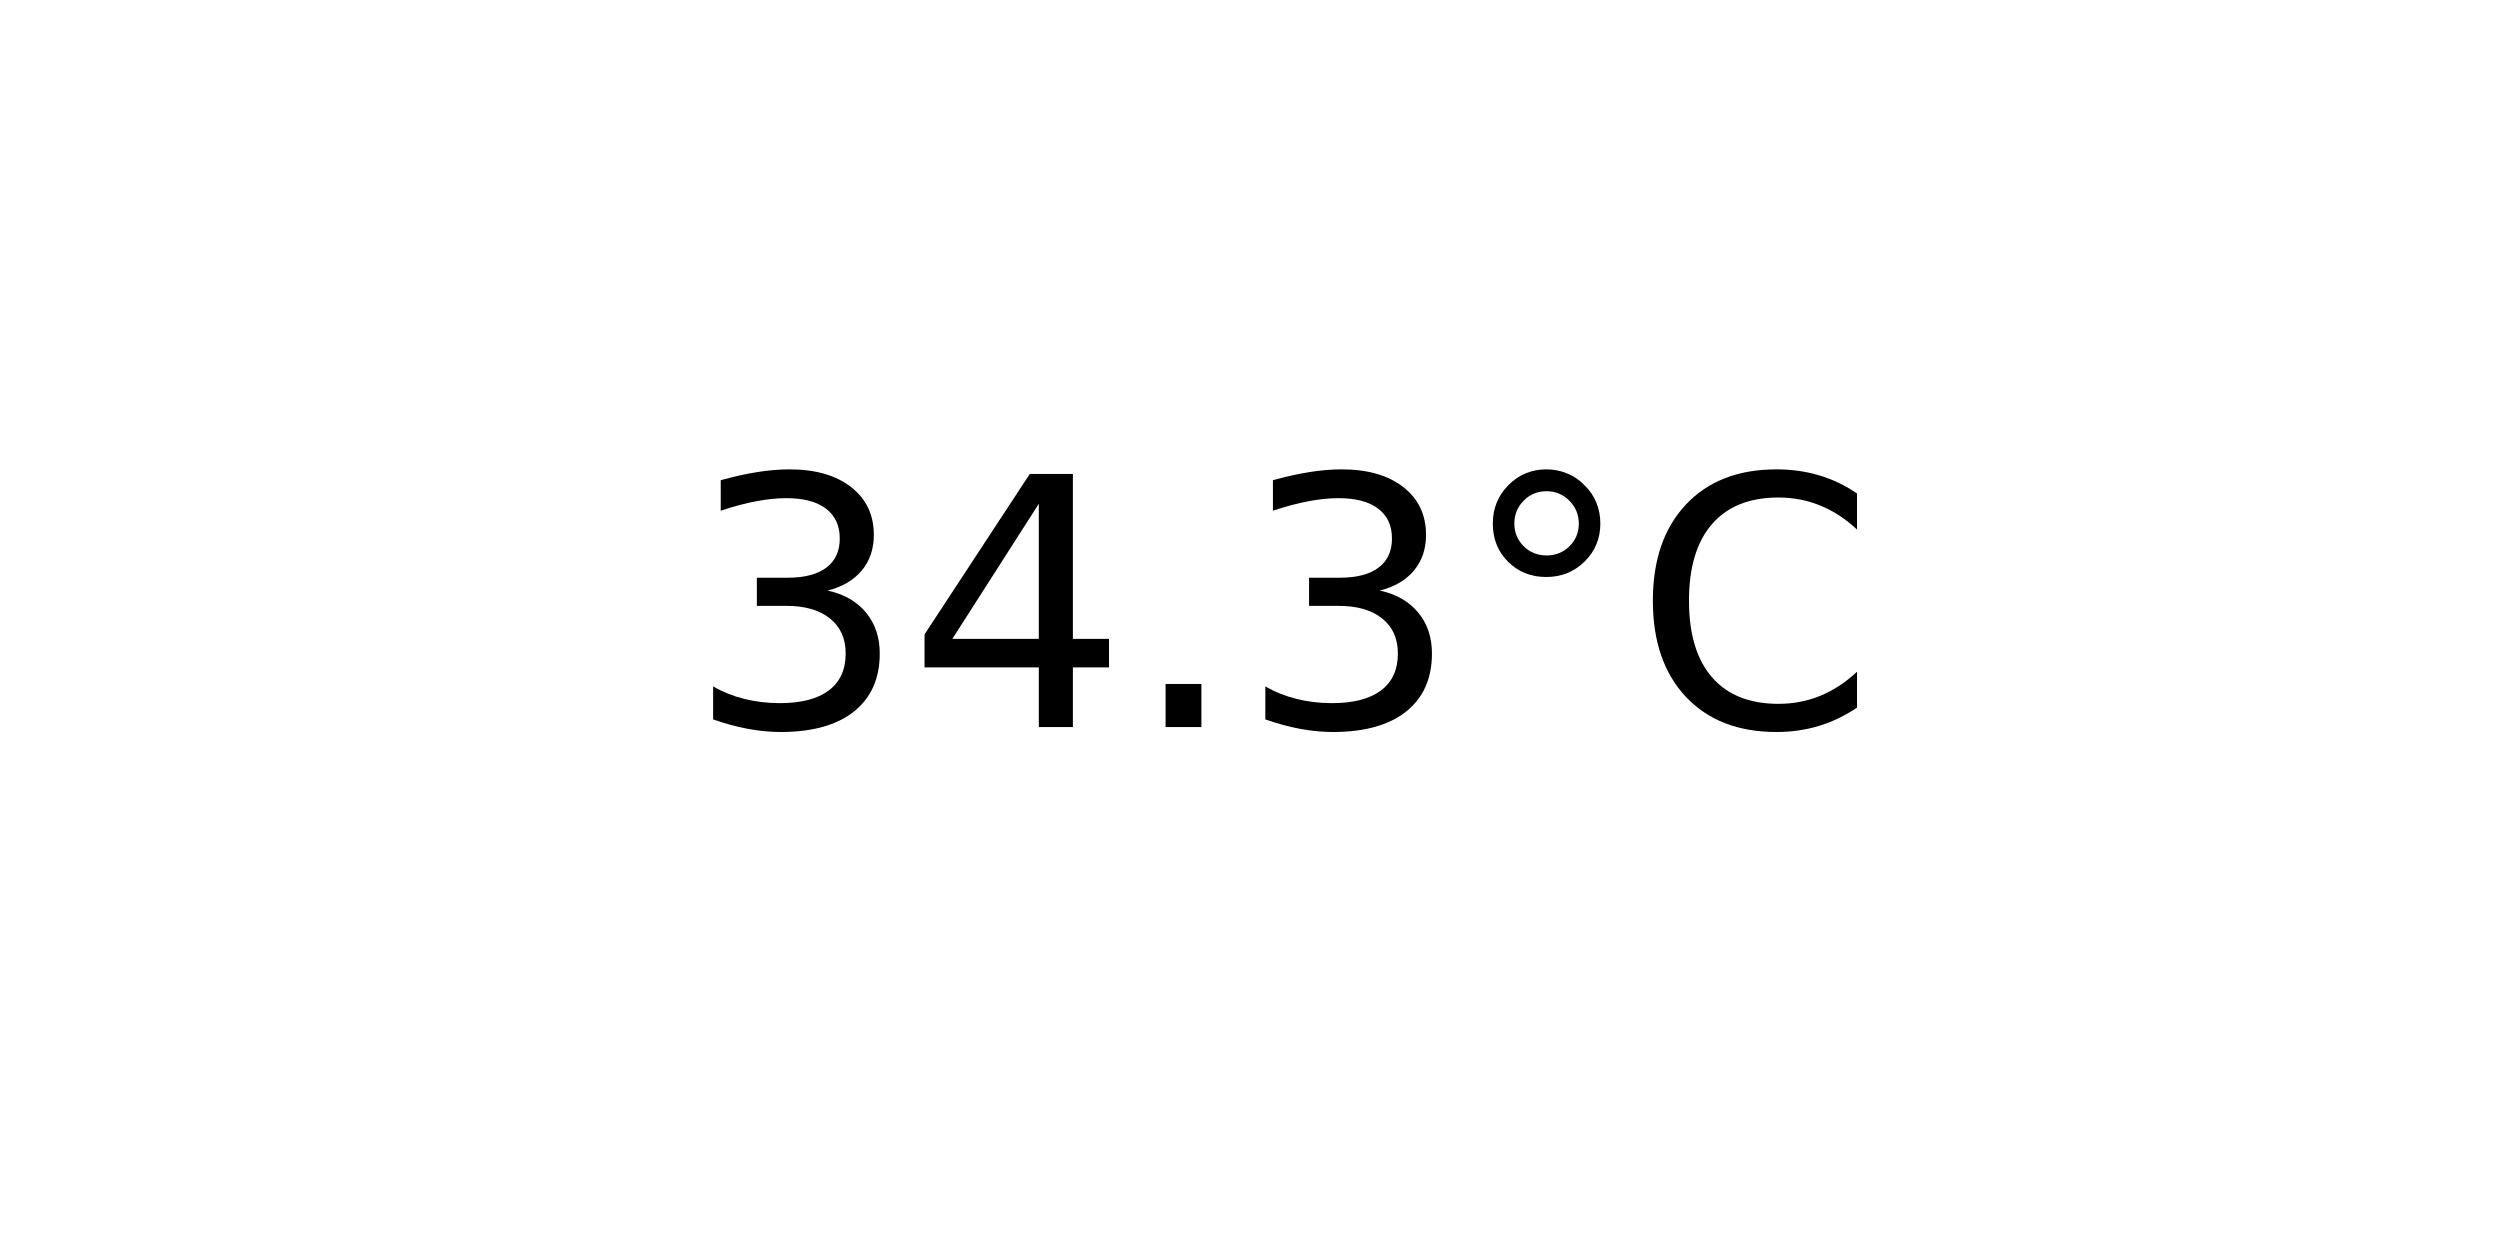
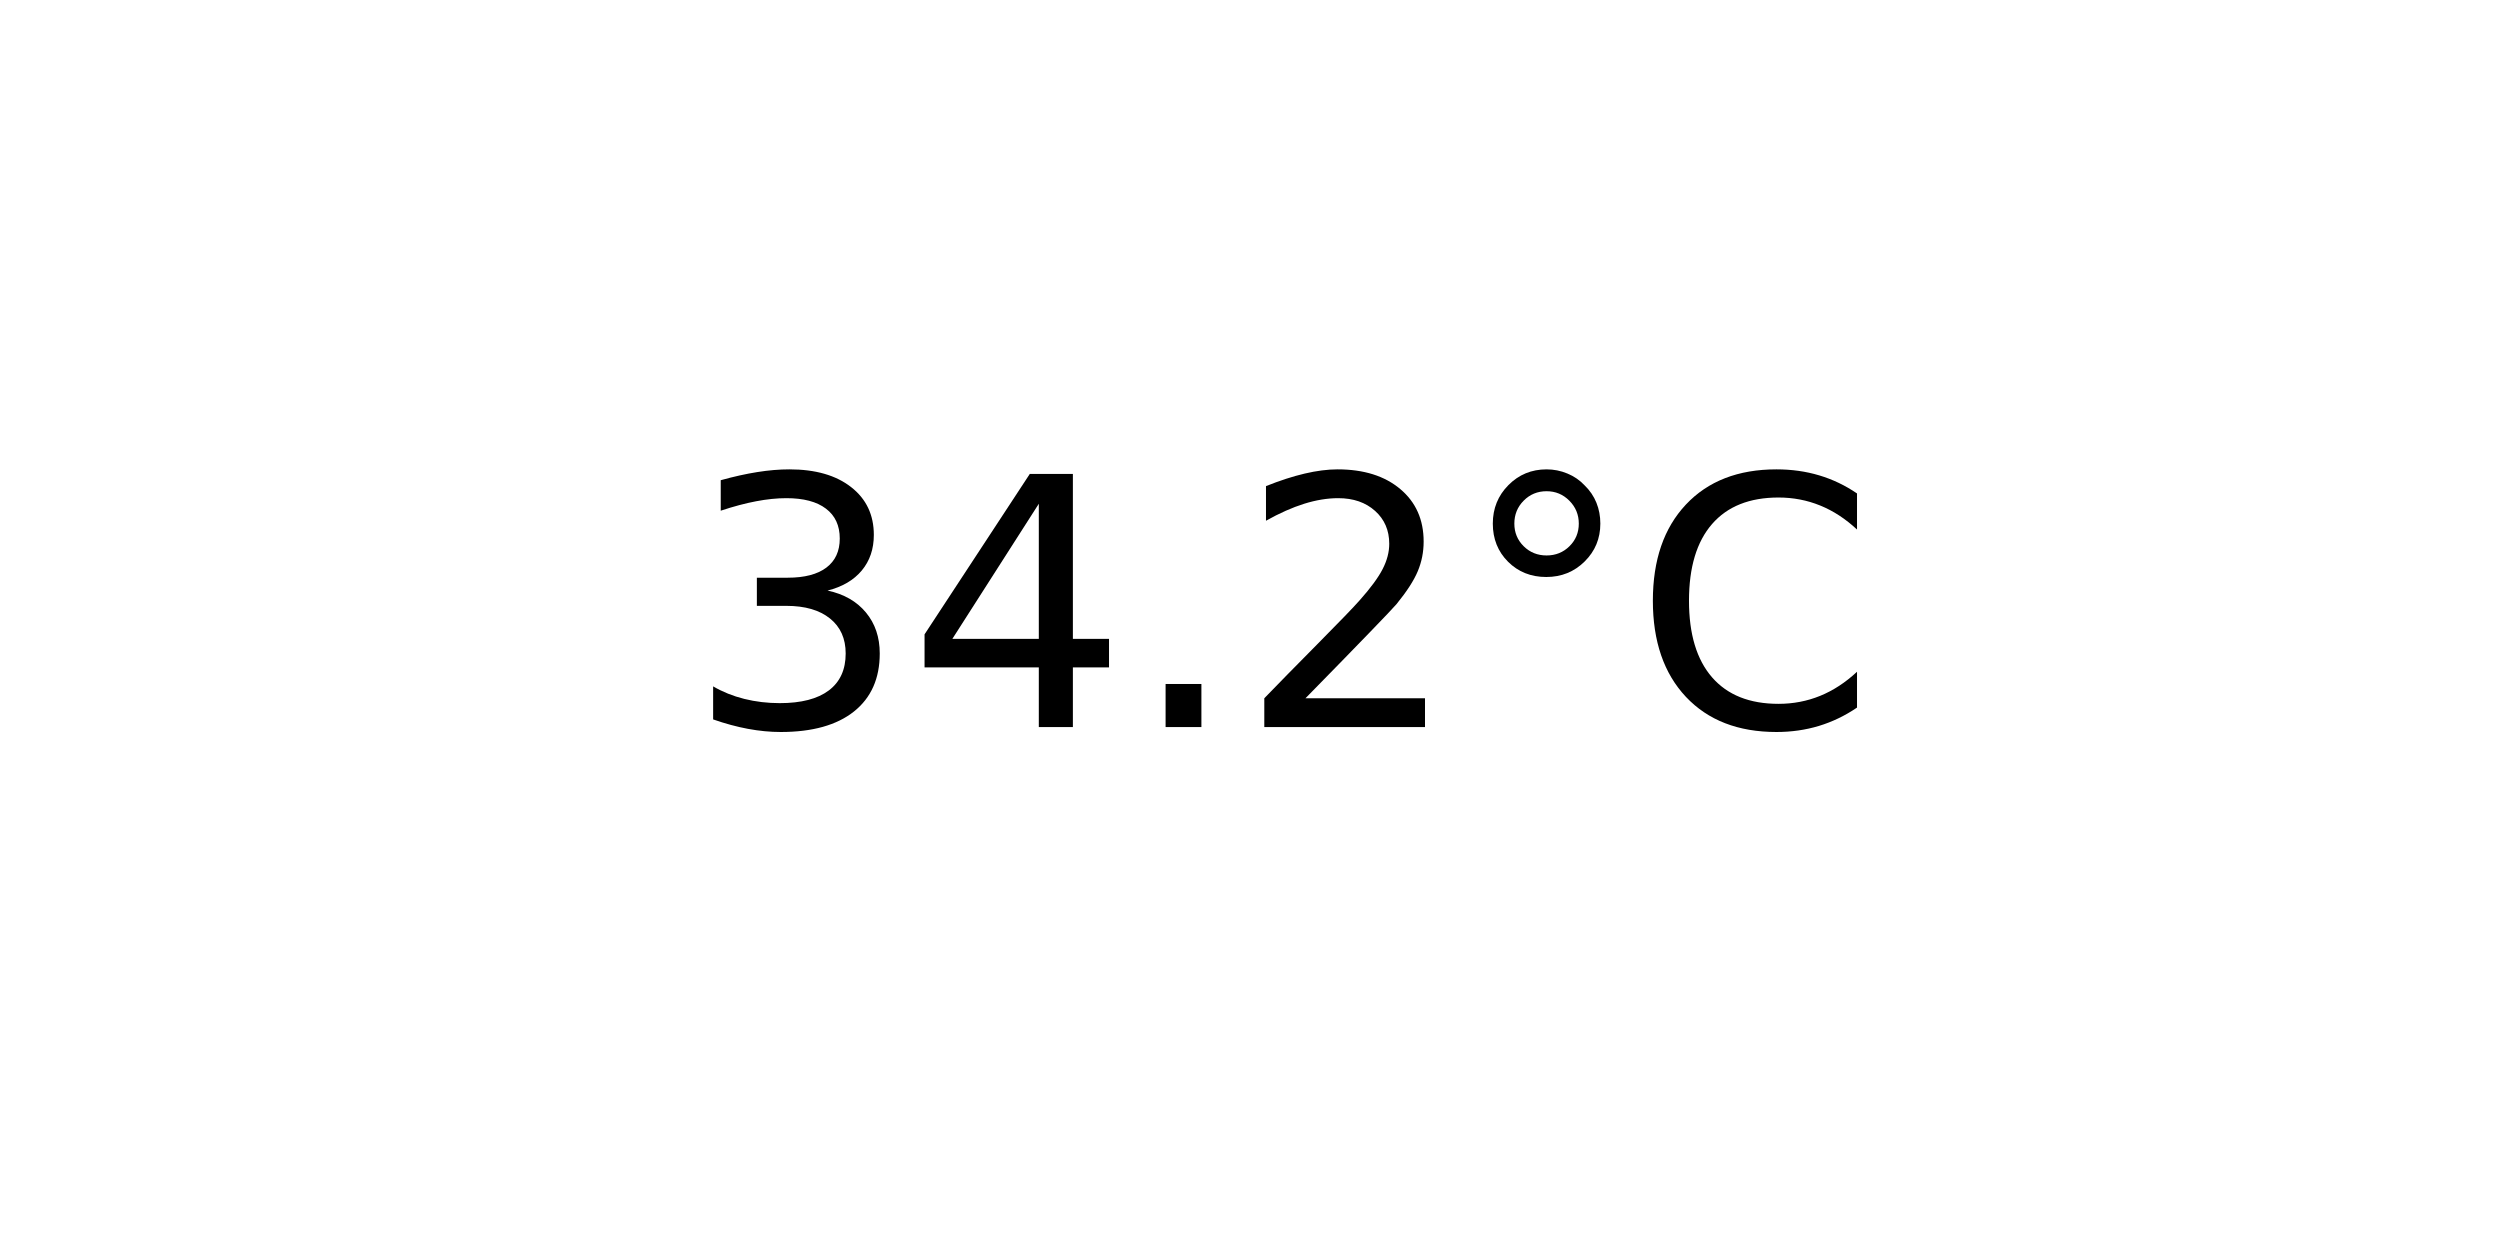
<svg xmlns="http://www.w3.org/2000/svg" xmlns:xlink="http://www.w3.org/1999/xlink" width="72pt" height="36pt" viewBox="0 0 72 36" version="1.1">
  <defs>
    <style type="text/css">*{stroke-linejoin: round; stroke-linecap: butt}</style>
  </defs>
  <g id="figure_1">
    <g id="axes_1">
      <g id="text_1">
        <g transform="translate(19.77578 20.93937) scale(0.1 -0.1)">
          <defs>
            <path id="DejaVuSans-33" d="M 2597 2516  Q 3050 2419 3304 2112  Q 3559 1806 3559 1356  Q 3559 666 3084 287  Q 2609 -91 1734 -91  Q 1441 -91 1130 -33  Q 819 25 488 141  L 488 750  Q 750 597 1062 519  Q 1375 441 1716 441  Q 2309 441 2620 675  Q 2931 909 2931 1356  Q 2931 1769 2642 2001  Q 2353 2234 1838 2234  L 1294 2234  L 1294 2753  L 1863 2753  Q 2328 2753 2575 2939  Q 2822 3125 2822 3475  Q 2822 3834 2567 4026  Q 2313 4219 1838 4219  Q 1578 4219 1281 4162  Q 984 4106 628 3988  L 628 4550  Q 988 4650 1302 4700  Q 1616 4750 1894 4750  Q 2613 4750 3031 4423  Q 3450 4097 3450 3541  Q 3450 3153 3228 2886  Q 3006 2619 2597 2516  z " transform="scale(0.015625)" />
            <path id="DejaVuSans-34" d="M 2419 4116  L 825 1625  L 2419 1625  L 2419 4116  z M 2253 4666  L 3047 4666  L 3047 1625  L 3713 1625  L 3713 1100  L 3047 1100  L 3047 0  L 2419 0  L 2419 1100  L 313 1100  L 313 1709  L 2253 4666  z " transform="scale(0.015625)" />
            <path id="DejaVuSans-2e" d="M 684 794  L 1344 794  L 1344 0  L 684 0  L 684 794  z " transform="scale(0.015625)" />
+             <path id="DejaVuSans-32" d="M 1228 531  L 3431 531  L 3431 0  L 469 0  L 469 531  Q 828 903 1448 1529  Q 2069 2156 2228 2338  Q 2531 2678 2651 2914  Q 2772 3150 2772 3378  Q 2772 3750 2511 3984  Q 2250 4219 1831 4219  Q 1534 4219 1204 4116  Q 875 4013 500 3803  L 500 4441  Q 881 4594 1212 4672  Q 1544 4750 1819 4750  Q 2544 4750 2975 4387  Q 3406 4025 3406 3419  Q 3406 3131 3298 2873  Q 3191 2616 2906 2266  Q 2828 2175 2409 1742  Q 1991 1309 1228 531  z " transform="scale(0.015625)" />
            <path id="DejaVuSans-b0" d="M 1600 4347  Q 1350 4347 1178 4173  Q 1006 4000 1006 3750  Q 1006 3503 1178 3333  Q 1350 3163 1600 3163  Q 1850 3163 2022 3333  Q 2194 3503 2194 3750  Q 2194 3997 2020 4172  Q 1847 4347 1600 4347  z M 1600 4750  Q 1800 4750 1984 4673  Q 2169 4597 2303 4453  Q 2447 4313 2519 4134  Q 2591 3956 2591 3750  Q 2591 3338 2302 3052  Q 2013 2766 1594 2766  Q 1172 2766 890 3047  Q 609 3328 609 3750  Q 609 4169 896 4459  Q 1184 4750 1600 4750  z " transform="scale(0.015625)" />
            <path id="DejaVuSans-43" d="M 4122 4306  L 4122 3641  Q 3803 3938 3442 4084  Q 3081 4231 2675 4231  Q 1875 4231 1450 3742  Q 1025 3253 1025 2328  Q 1025 1406 1450 917  Q 1875 428 2675 428  Q 3081 428 3442 575  Q 3803 722 4122 1019  L 4122 359  Q 3791 134 3420 21  Q 3050 -91 2638 -91  Q 1578 -91 968 557  Q 359 1206 359 2328  Q 359 3453 968 4101  Q 1578 4750 2638 4750  Q 3056 4750 3426 4639  Q 3797 4528 4122 4306  z " transform="scale(0.015625)" />
          </defs>
          <use xlink:href="#DejaVuSans-33" />
          <use xlink:href="#DejaVuSans-34" x="63.623" />
          <use xlink:href="#DejaVuSans-2e" x="127.246" />
-           <use xlink:href="#DejaVuSans-33" x="159.033" />
+           <use xlink:href="#DejaVuSans-32" x="159.033" />
          <use xlink:href="#DejaVuSans-b0" x="222.656" />
          <use xlink:href="#DejaVuSans-43" x="272.656" />
        </g>
      </g>
    </g>
  </g>
</svg>
